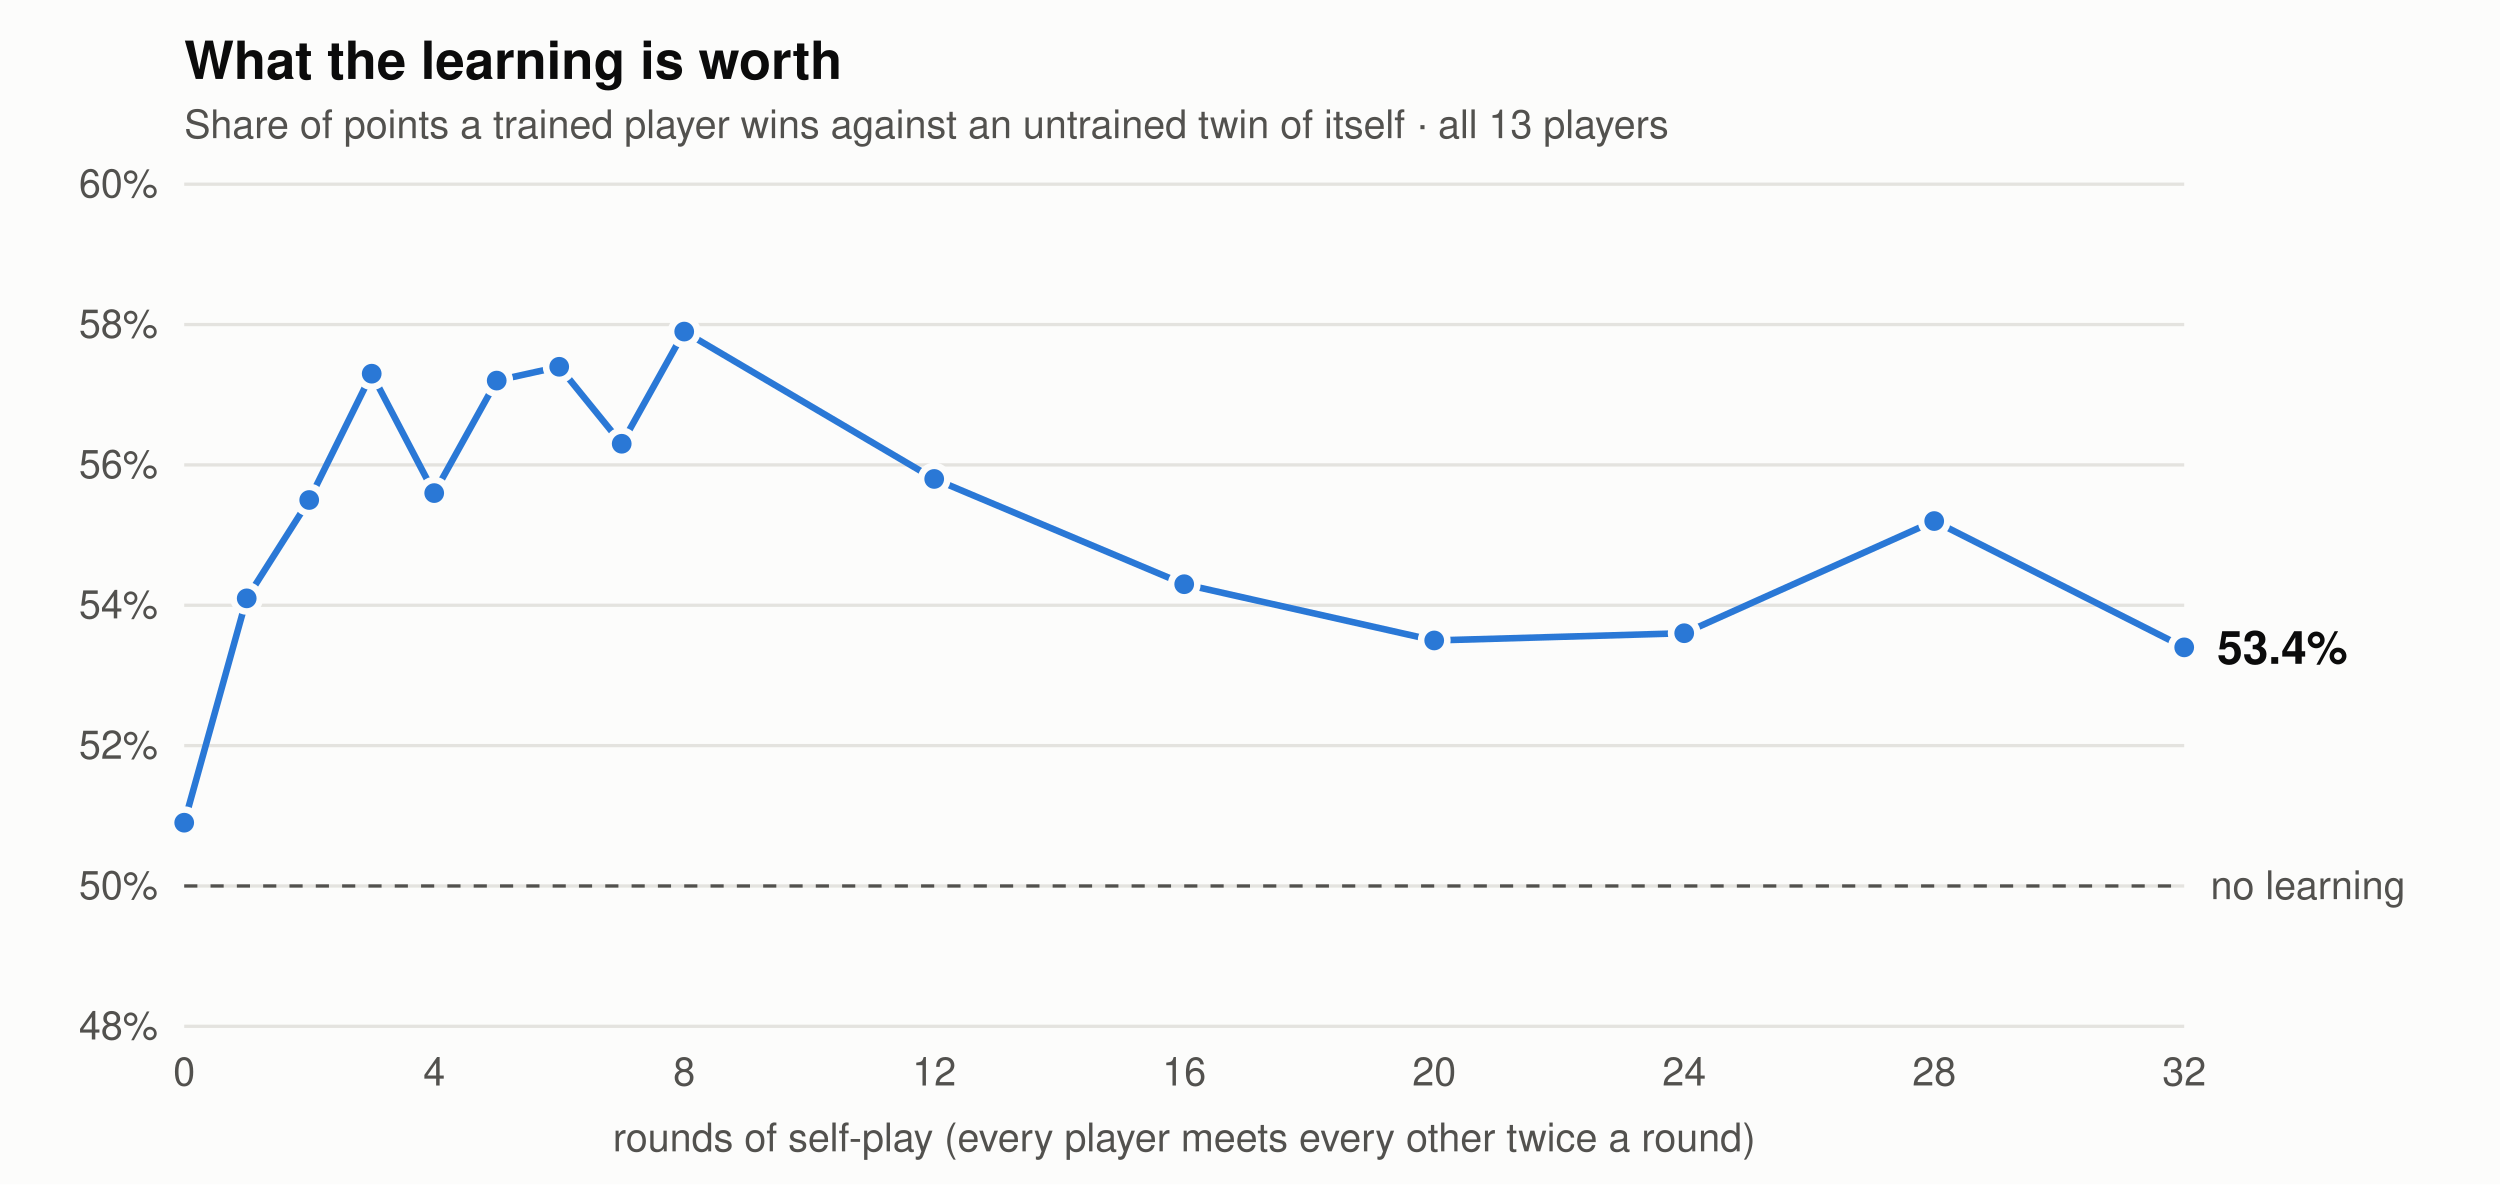
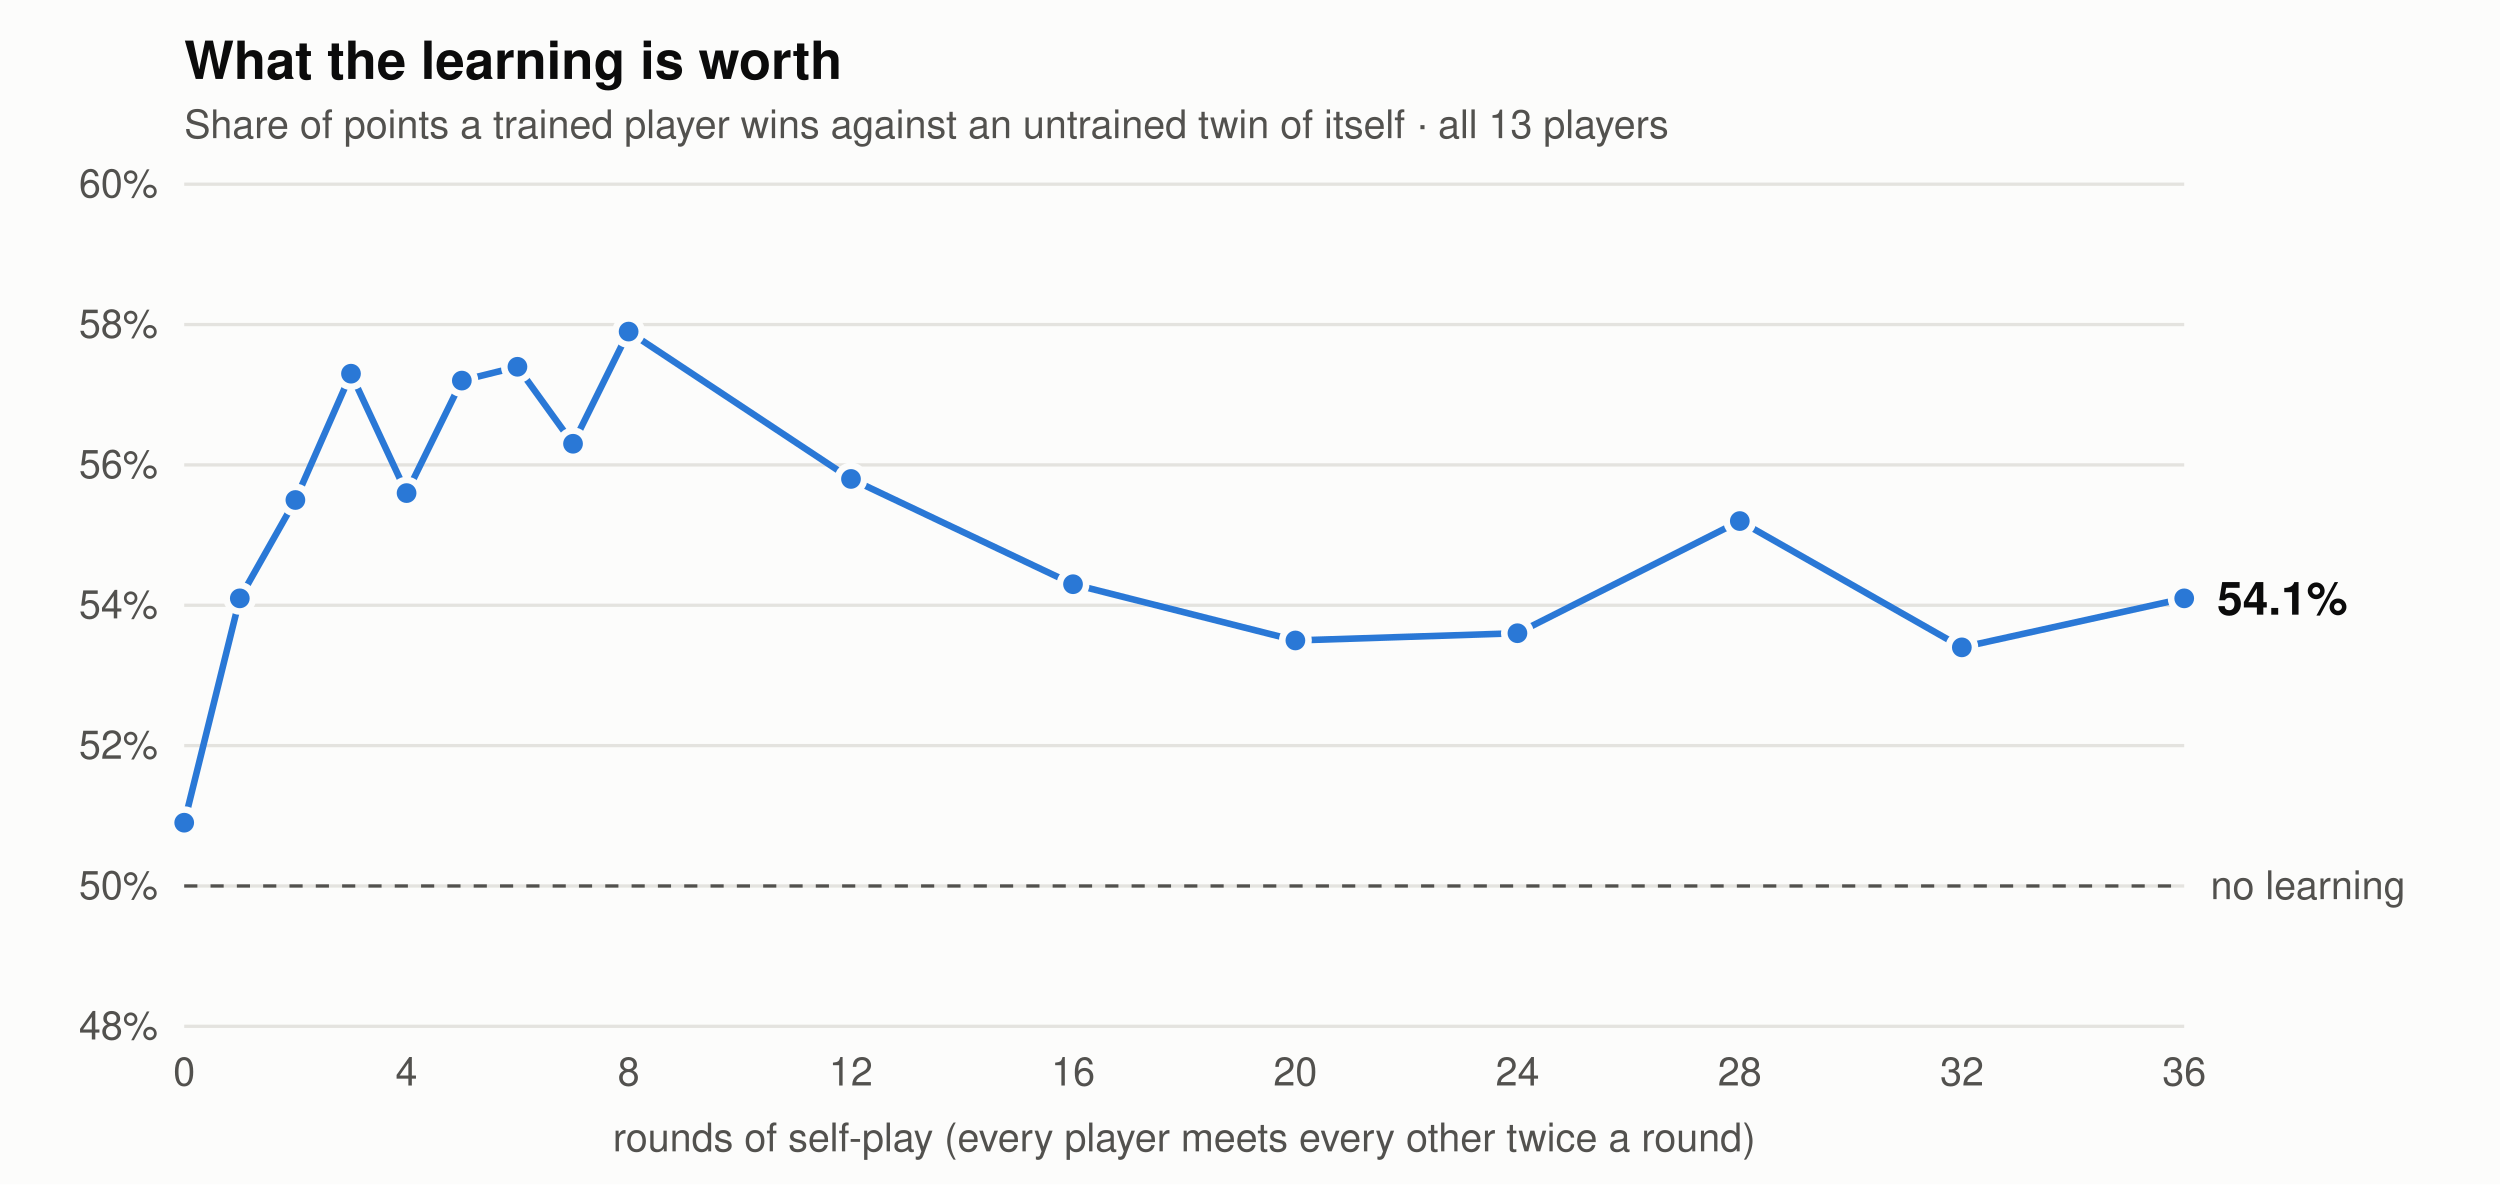
<svg xmlns="http://www.w3.org/2000/svg" viewBox="0 0 760 360" width="760" height="360" font-family="-apple-system,BlinkMacSystemFont,Segoe UI,Helvetica,Arial,sans-serif" role="img" aria-label="Share of points trained players win against untrained twins, by rounds of self-play">
  <rect width="760" height="360" fill="#fcfcfb" />
  <text x="56" y="24" font-size="16" font-weight="600" fill="#0b0b0b">What the learning is worth</text>
  <text x="56" y="42" font-size="12" fill="#52514e">Share of points a trained player wins against an untrained twin of itself · all 13 players</text>
  <line x1="56" x2="664" y1="312" y2="312" stroke="#e4e3df" stroke-width="1" />
  <text x="48" y="316" text-anchor="end" font-size="12" fill="#52514e">48%</text>
  <line x1="56" x2="664" y1="269.333" y2="269.333" stroke="#e4e3df" stroke-width="1" />
  <text x="48" y="273.333" text-anchor="end" font-size="12" fill="#52514e">50%</text>
  <line x1="56" x2="664" y1="226.667" y2="226.667" stroke="#e4e3df" stroke-width="1" />
  <text x="48" y="230.667" text-anchor="end" font-size="12" fill="#52514e">52%</text>
  <line x1="56" x2="664" y1="184" y2="184" stroke="#e4e3df" stroke-width="1" />
  <text x="48" y="188" text-anchor="end" font-size="12" fill="#52514e">54%</text>
  <line x1="56" x2="664" y1="141.333" y2="141.333" stroke="#e4e3df" stroke-width="1" />
  <text x="48" y="145.333" text-anchor="end" font-size="12" fill="#52514e">56%</text>
  <line x1="56" x2="664" y1="98.667" y2="98.667" stroke="#e4e3df" stroke-width="1" />
  <text x="48" y="102.667" text-anchor="end" font-size="12" fill="#52514e">58%</text>
  <line x1="56" x2="664" y1="56" y2="56" stroke="#e4e3df" stroke-width="1" />
  <text x="48" y="60" text-anchor="end" font-size="12" fill="#52514e">60%</text>
  <text x="56" y="330" text-anchor="middle" font-size="12" fill="#52514e">0</text>
-   <text x="132" y="330" text-anchor="middle" font-size="12" fill="#52514e">4</text>
-   <text x="208" y="330" text-anchor="middle" font-size="12" fill="#52514e">8</text>
-   <text x="284" y="330" text-anchor="middle" font-size="12" fill="#52514e">12</text>
-   <text x="360" y="330" text-anchor="middle" font-size="12" fill="#52514e">16</text>
-   <text x="436" y="330" text-anchor="middle" font-size="12" fill="#52514e">20</text>
-   <text x="512" y="330" text-anchor="middle" font-size="12" fill="#52514e">24</text>
-   <text x="588" y="330" text-anchor="middle" font-size="12" fill="#52514e">28</text>
-   <text x="664" y="330" text-anchor="middle" font-size="12" fill="#52514e">32</text>
+   <text x="123.556" y="330" text-anchor="middle" font-size="12" fill="#52514e">4</text>
+   <text x="191.111" y="330" text-anchor="middle" font-size="12" fill="#52514e">8</text>
+   <text x="258.667" y="330" text-anchor="middle" font-size="12" fill="#52514e">12</text>
+   <text x="326.222" y="330" text-anchor="middle" font-size="12" fill="#52514e">16</text>
+   <text x="393.778" y="330" text-anchor="middle" font-size="12" fill="#52514e">20</text>
+   <text x="461.333" y="330" text-anchor="middle" font-size="12" fill="#52514e">24</text>
+   <text x="528.889" y="330" text-anchor="middle" font-size="12" fill="#52514e">28</text>
+   <text x="596.444" y="330" text-anchor="middle" font-size="12" fill="#52514e">32</text>
+   <text x="664" y="330" text-anchor="middle" font-size="12" fill="#52514e">36</text>
  <line x1="56" x2="664" y1="269.333" y2="269.333" stroke="#52514e" stroke-width="1" stroke-dasharray="4 4" />
  <text x="672" y="273.333" font-size="12" fill="#52514e">no learning</text>
-   <polyline points="56.0,250.1 75.0,181.9 94.0,152.0 113.0,113.6 132.0,149.9 151.0,115.7 170.0,111.5 189.0,134.9 208.0,100.8 284.0,145.6 360.0,177.6 436.0,194.7 512.0,192.5 588.0,158.4 664.0,196.8" fill="none" stroke="#2a78d6" stroke-width="2" stroke-linejoin="round" stroke-linecap="round" />
+   <polyline points="56.0,250.1 72.9,181.9 89.8,152.0 106.7,113.6 123.6,149.9 140.4,115.7 157.3,111.5 174.2,134.9 191.1,100.8 258.7,145.6 326.2,177.6 393.8,194.7 461.3,192.5 528.9,158.4 596.4,196.8 664.0,181.9" fill="none" stroke="#2a78d6" stroke-width="2" stroke-linejoin="round" stroke-linecap="round" />
  <circle cx="56.0" cy="250.1" r="4" fill="#2a78d6" stroke="#fcfcfb" stroke-width="2" />
-   <circle cx="75.0" cy="181.9" r="4" fill="#2a78d6" stroke="#fcfcfb" stroke-width="2" />
-   <circle cx="94.0" cy="152.0" r="4" fill="#2a78d6" stroke="#fcfcfb" stroke-width="2" />
-   <circle cx="113.0" cy="113.6" r="4" fill="#2a78d6" stroke="#fcfcfb" stroke-width="2" />
-   <circle cx="132.0" cy="149.9" r="4" fill="#2a78d6" stroke="#fcfcfb" stroke-width="2" />
-   <circle cx="151.0" cy="115.7" r="4" fill="#2a78d6" stroke="#fcfcfb" stroke-width="2" />
-   <circle cx="170.0" cy="111.5" r="4" fill="#2a78d6" stroke="#fcfcfb" stroke-width="2" />
-   <circle cx="189.0" cy="134.9" r="4" fill="#2a78d6" stroke="#fcfcfb" stroke-width="2" />
-   <circle cx="208.0" cy="100.8" r="4" fill="#2a78d6" stroke="#fcfcfb" stroke-width="2" />
-   <circle cx="284.0" cy="145.6" r="4" fill="#2a78d6" stroke="#fcfcfb" stroke-width="2" />
-   <circle cx="360.0" cy="177.6" r="4" fill="#2a78d6" stroke="#fcfcfb" stroke-width="2" />
-   <circle cx="436.0" cy="194.7" r="4" fill="#2a78d6" stroke="#fcfcfb" stroke-width="2" />
-   <circle cx="512.0" cy="192.5" r="4" fill="#2a78d6" stroke="#fcfcfb" stroke-width="2" />
-   <circle cx="588.0" cy="158.4" r="4" fill="#2a78d6" stroke="#fcfcfb" stroke-width="2" />
-   <circle cx="664.0" cy="196.8" r="4" fill="#2a78d6" stroke="#fcfcfb" stroke-width="2" />
-   <text x="674" y="201.8" font-size="14" font-weight="600" fill="#0b0b0b">53.4%</text>
+   <circle cx="72.9" cy="181.9" r="4" fill="#2a78d6" stroke="#fcfcfb" stroke-width="2" />
+   <circle cx="89.8" cy="152.0" r="4" fill="#2a78d6" stroke="#fcfcfb" stroke-width="2" />
+   <circle cx="106.7" cy="113.6" r="4" fill="#2a78d6" stroke="#fcfcfb" stroke-width="2" />
+   <circle cx="123.6" cy="149.9" r="4" fill="#2a78d6" stroke="#fcfcfb" stroke-width="2" />
+   <circle cx="140.4" cy="115.7" r="4" fill="#2a78d6" stroke="#fcfcfb" stroke-width="2" />
+   <circle cx="157.3" cy="111.5" r="4" fill="#2a78d6" stroke="#fcfcfb" stroke-width="2" />
+   <circle cx="174.2" cy="134.9" r="4" fill="#2a78d6" stroke="#fcfcfb" stroke-width="2" />
+   <circle cx="191.1" cy="100.8" r="4" fill="#2a78d6" stroke="#fcfcfb" stroke-width="2" />
+   <circle cx="258.7" cy="145.6" r="4" fill="#2a78d6" stroke="#fcfcfb" stroke-width="2" />
+   <circle cx="326.2" cy="177.6" r="4" fill="#2a78d6" stroke="#fcfcfb" stroke-width="2" />
+   <circle cx="393.8" cy="194.7" r="4" fill="#2a78d6" stroke="#fcfcfb" stroke-width="2" />
+   <circle cx="461.3" cy="192.5" r="4" fill="#2a78d6" stroke="#fcfcfb" stroke-width="2" />
+   <circle cx="528.9" cy="158.4" r="4" fill="#2a78d6" stroke="#fcfcfb" stroke-width="2" />
+   <circle cx="596.4" cy="196.8" r="4" fill="#2a78d6" stroke="#fcfcfb" stroke-width="2" />
+   <circle cx="664.0" cy="181.9" r="4" fill="#2a78d6" stroke="#fcfcfb" stroke-width="2" />
+   <text x="674" y="186.867" font-size="14" font-weight="600" fill="#0b0b0b">54.1%</text>
  <text x="360" y="350" text-anchor="middle" font-size="12" fill="#52514e">rounds of self-play (every player meets every other twice a round)</text>
</svg>
